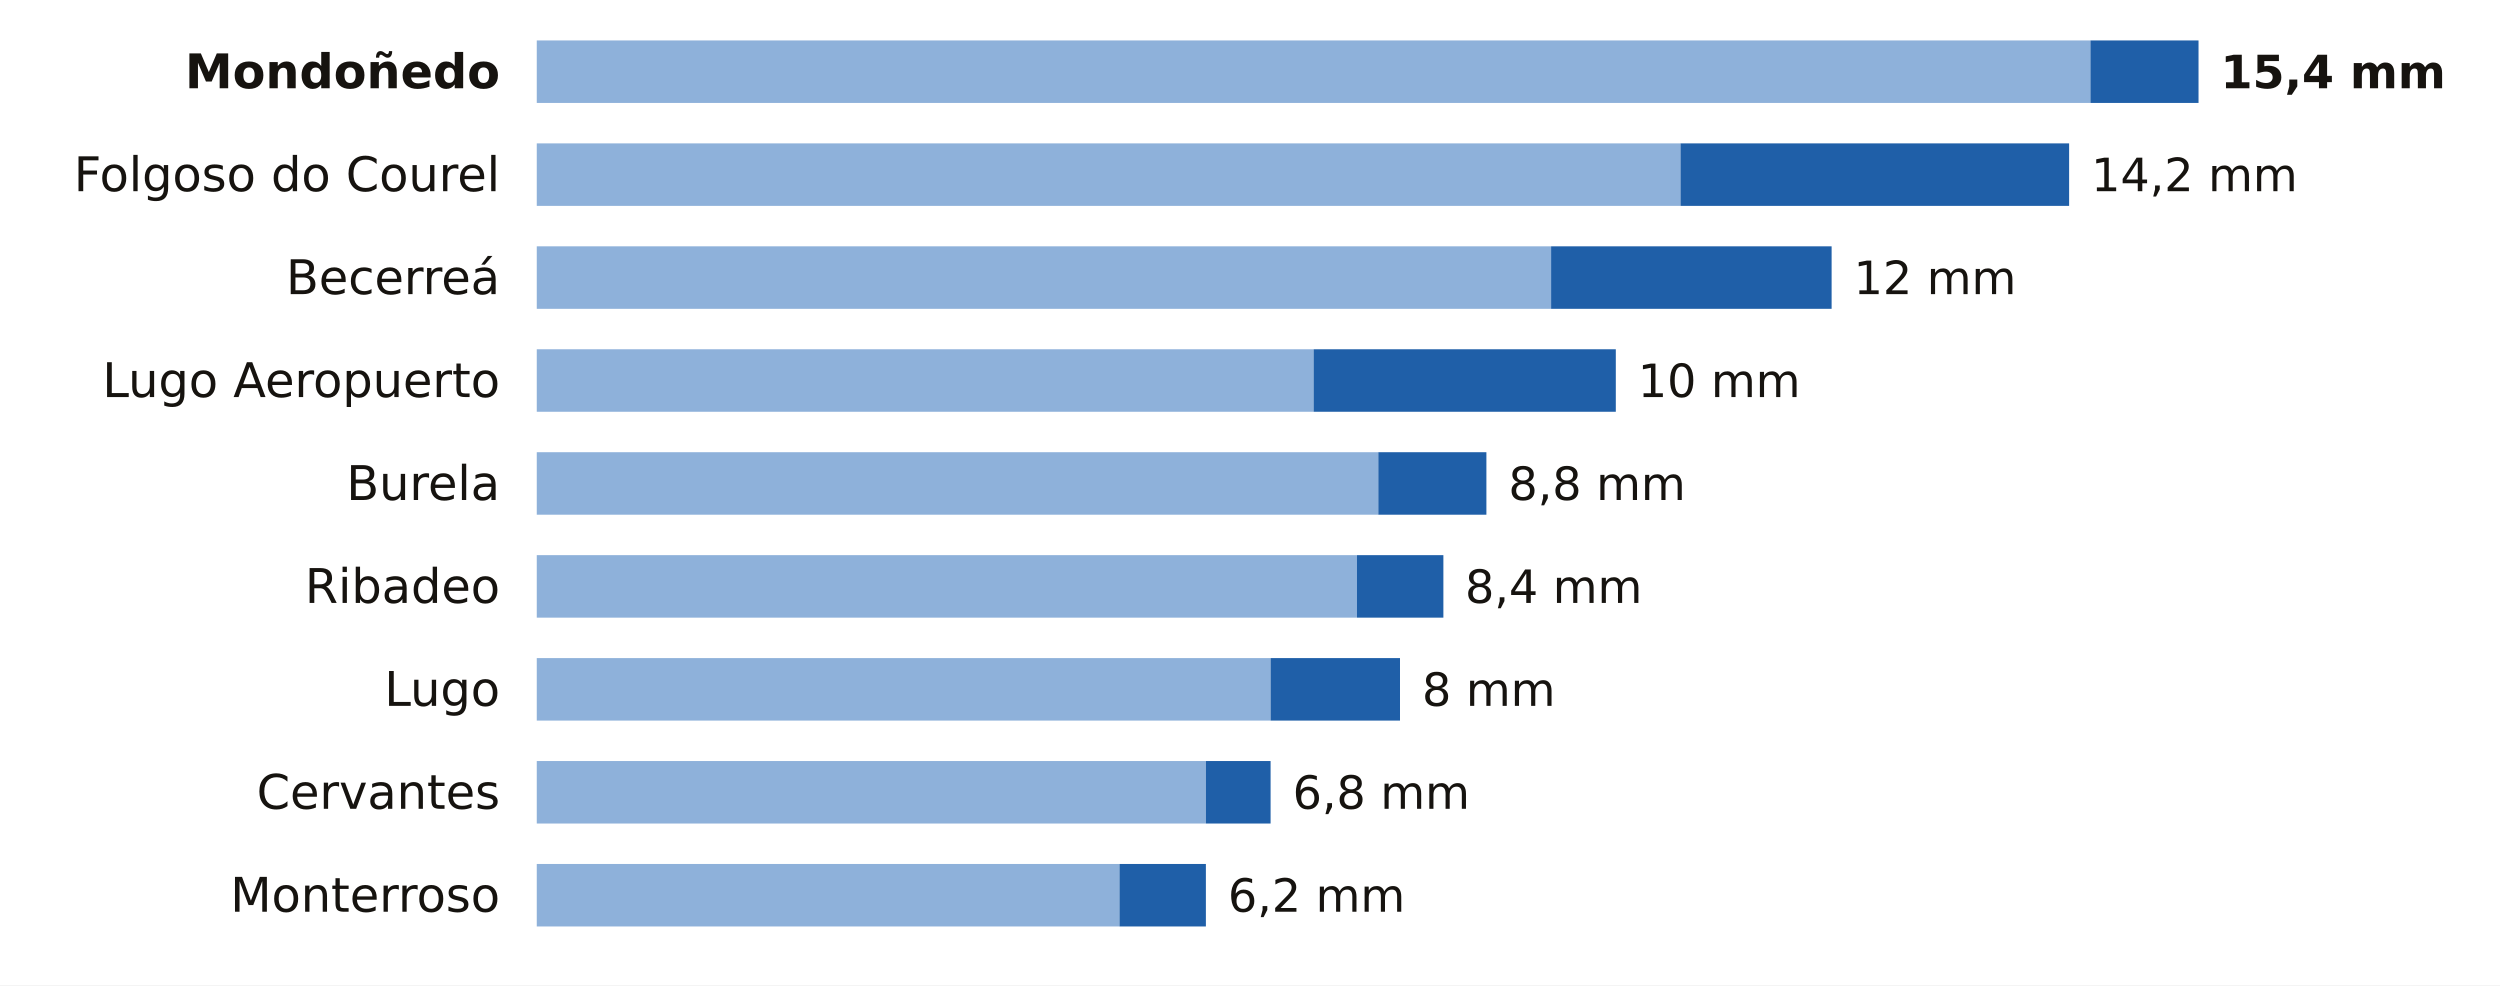
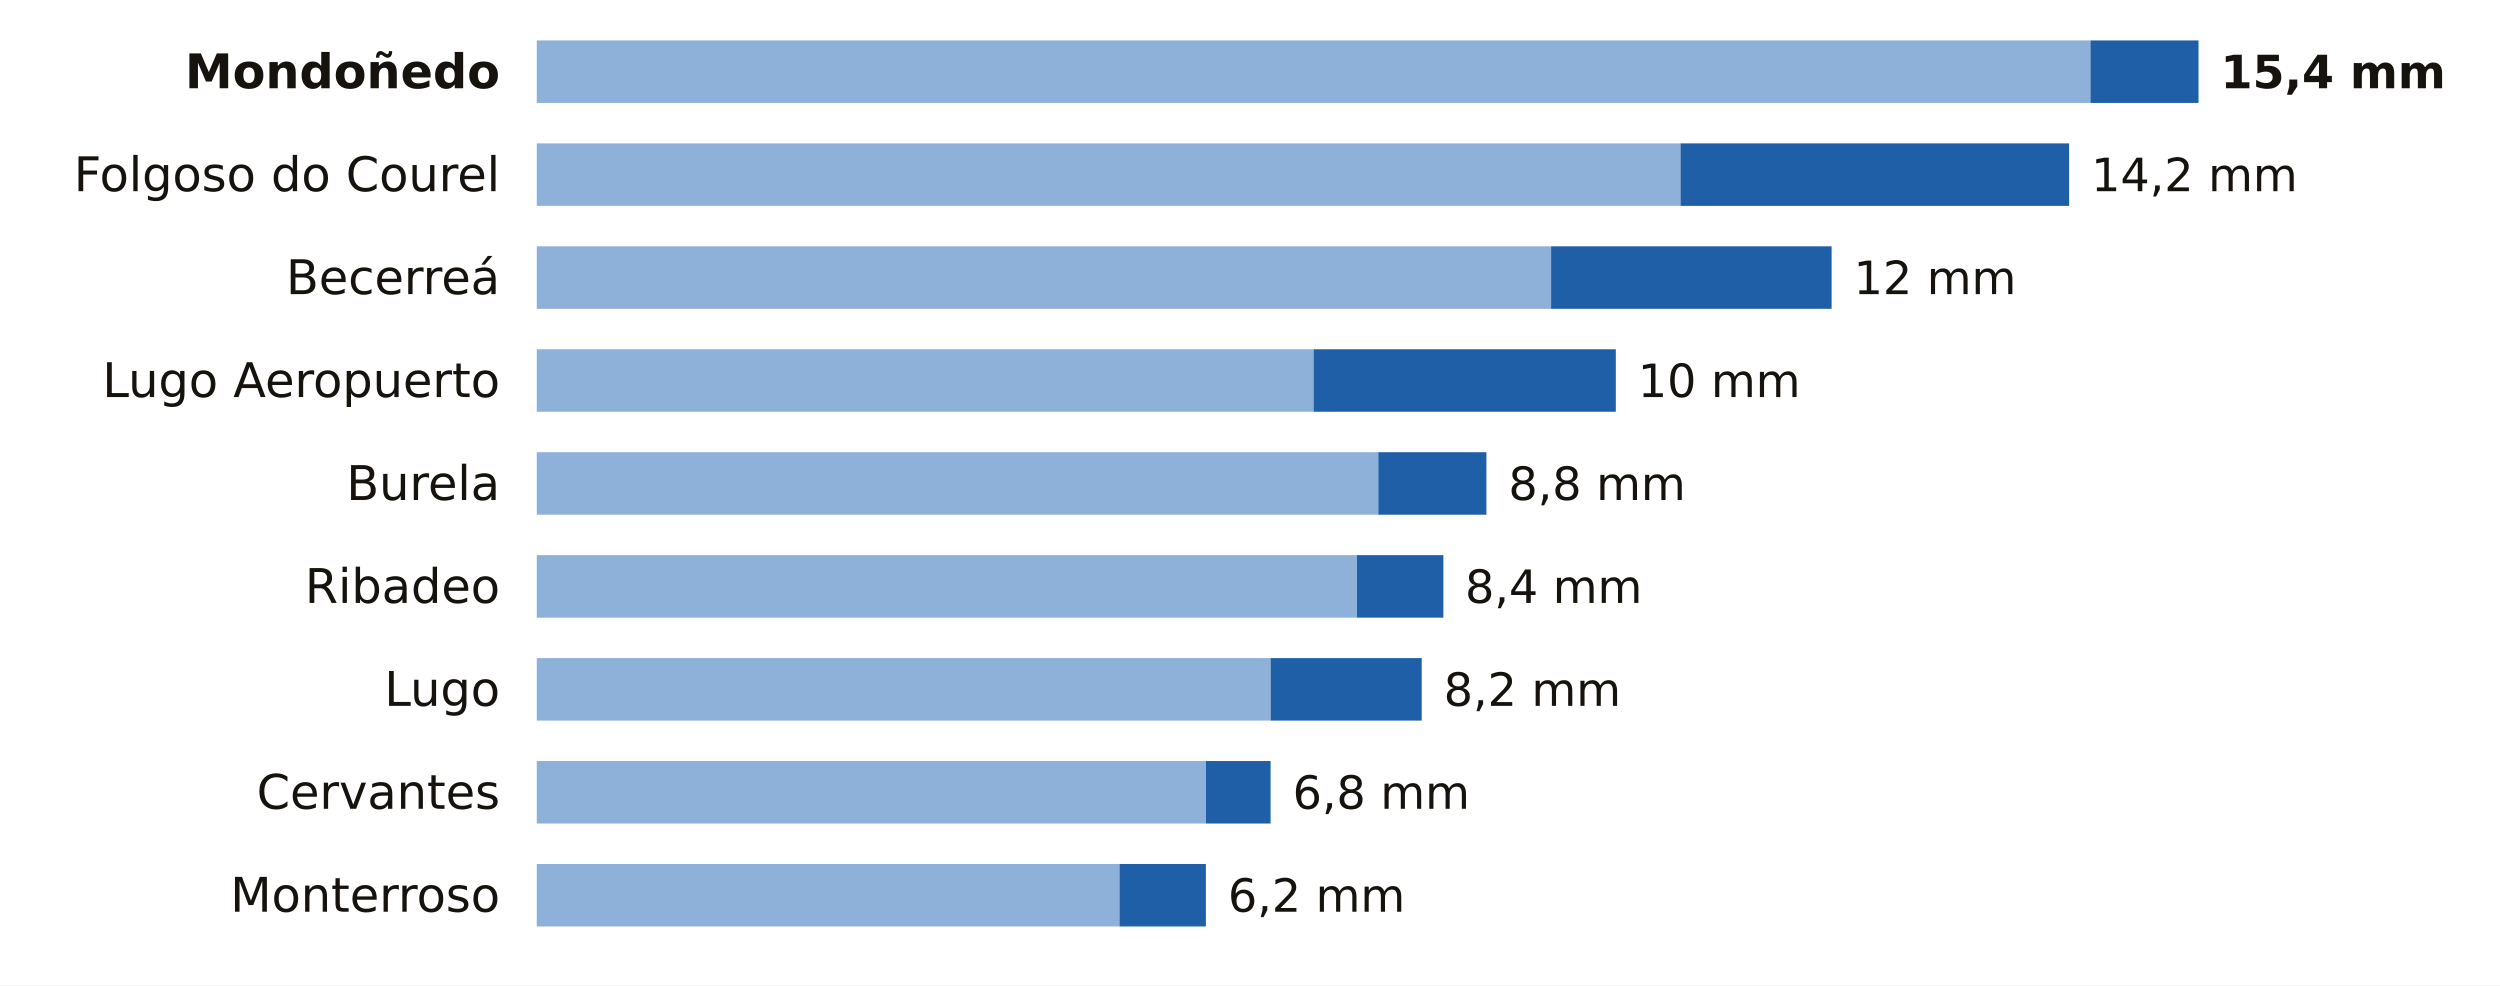
<svg xmlns="http://www.w3.org/2000/svg" viewBox="0 0 680 268" width="680" height="268" role="img" aria-label="La lluvia de los últimos 7 días en las estaciones de AEMET de Lugo">
  <rect width="680" height="268" fill="#FFFFFF" />
  <text x="136.0" y="24.0" font-size="13" fill="#16130F" text-anchor="end" font-weight="600" font-family="Public Sans, DejaVu Sans, Arial, sans-serif">Mondoñedo</text>
  <rect x="146" y="11" width="422.6" height="17" fill="#8EB1DA" />
  <rect x="568.6" y="11" width="29.4" height="17" fill="#1F5FA8" />
  <text x="604.0" y="24.0" font-size="12.5" fill="#16130F" text-anchor="start" font-weight="700" font-family="Public Sans, DejaVu Sans, Arial, sans-serif">15,4 mm</text>
  <text x="136.0" y="52.0" font-size="13" fill="#16130F" text-anchor="end" font-weight="400" font-family="Public Sans, DejaVu Sans, Arial, sans-serif">Folgoso do Courel</text>
  <rect x="146" y="39" width="311.1" height="17" fill="#8EB1DA" />
  <rect x="457.1" y="39" width="105.7" height="17" fill="#1F5FA8" />
  <text x="568.8" y="52.0" font-size="12.5" fill="#16130F" text-anchor="start" font-weight="500" font-family="Public Sans, DejaVu Sans, Arial, sans-serif">14,2 mm</text>
  <text x="136.0" y="80.0" font-size="13" fill="#16130F" text-anchor="end" font-weight="400" font-family="Public Sans, DejaVu Sans, Arial, sans-serif">Becerreá</text>
  <rect x="146" y="67" width="275.9" height="17" fill="#8EB1DA" />
  <rect x="421.9" y="67" width="76.3" height="17" fill="#1F5FA8" />
  <text x="504.2" y="80.0" font-size="12.5" fill="#16130F" text-anchor="start" font-weight="500" font-family="Public Sans, DejaVu Sans, Arial, sans-serif">12 mm</text>
  <text x="136.0" y="108.0" font-size="13" fill="#16130F" text-anchor="end" font-weight="400" font-family="Public Sans, DejaVu Sans, Arial, sans-serif">Lugo Aeropuerto</text>
  <rect x="146" y="95" width="211.3" height="17" fill="#8EB1DA" />
  <rect x="357.3" y="95" width="82.2" height="17" fill="#1F5FA8" />
  <text x="445.5" y="108.0" font-size="12.5" fill="#16130F" text-anchor="start" font-weight="500" font-family="Public Sans, DejaVu Sans, Arial, sans-serif">10 mm</text>
  <text x="136.0" y="136.0" font-size="13" fill="#16130F" text-anchor="end" font-weight="400" font-family="Public Sans, DejaVu Sans, Arial, sans-serif">Burela</text>
  <rect x="146" y="123" width="228.9" height="17" fill="#8EB1DA" />
  <rect x="374.9" y="123" width="29.4" height="17" fill="#1F5FA8" />
  <text x="410.3" y="136.0" font-size="12.5" fill="#16130F" text-anchor="start" font-weight="500" font-family="Public Sans, DejaVu Sans, Arial, sans-serif">8,8 mm</text>
  <text x="136.0" y="164.0" font-size="13" fill="#16130F" text-anchor="end" font-weight="400" font-family="Public Sans, DejaVu Sans, Arial, sans-serif">Ribadeo</text>
  <rect x="146" y="151" width="223.1" height="17" fill="#8EB1DA" />
  <rect x="369.1" y="151" width="23.5" height="17" fill="#1F5FA8" />
  <text x="398.5" y="164.0" font-size="12.5" fill="#16130F" text-anchor="start" font-weight="500" font-family="Public Sans, DejaVu Sans, Arial, sans-serif">8,4 mm</text>
  <text x="136.0" y="192.0" font-size="13" fill="#16130F" text-anchor="end" font-weight="400" font-family="Public Sans, DejaVu Sans, Arial, sans-serif">Lugo</text>
  <rect x="146" y="179" width="199.6" height="17" fill="#8EB1DA" />
-   <rect x="345.6" y="179" width="35.2" height="17" fill="#1F5FA8" />
-   <text x="386.8" y="192.0" font-size="12.5" fill="#16130F" text-anchor="start" font-weight="500" font-family="Public Sans, DejaVu Sans, Arial, sans-serif">8 mm</text>
+   <rect x="345.6" y="179" width="41.1" height="17" fill="#1F5FA8" />
+   <text x="392.7" y="192.0" font-size="12.5" fill="#16130F" text-anchor="start" font-weight="500" font-family="Public Sans, DejaVu Sans, Arial, sans-serif">8,2 mm</text>
  <text x="136.0" y="220.0" font-size="13" fill="#16130F" text-anchor="end" font-weight="400" font-family="Public Sans, DejaVu Sans, Arial, sans-serif">Cervantes</text>
  <rect x="146" y="207" width="182.0" height="17" fill="#8EB1DA" />
  <rect x="328.0" y="207" width="17.6" height="17" fill="#1F5FA8" />
  <text x="351.6" y="220.0" font-size="12.5" fill="#16130F" text-anchor="start" font-weight="500" font-family="Public Sans, DejaVu Sans, Arial, sans-serif">6,8 mm</text>
  <text x="136.0" y="248.0" font-size="13" fill="#16130F" text-anchor="end" font-weight="400" font-family="Public Sans, DejaVu Sans, Arial, sans-serif">Monterroso</text>
  <rect x="146" y="235" width="158.5" height="17" fill="#8EB1DA" />
  <rect x="304.5" y="235" width="23.5" height="17" fill="#1F5FA8" />
  <text x="334.0" y="248.0" font-size="12.5" fill="#16130F" text-anchor="start" font-weight="500" font-family="Public Sans, DejaVu Sans, Arial, sans-serif">6,2 mm</text>
</svg>
